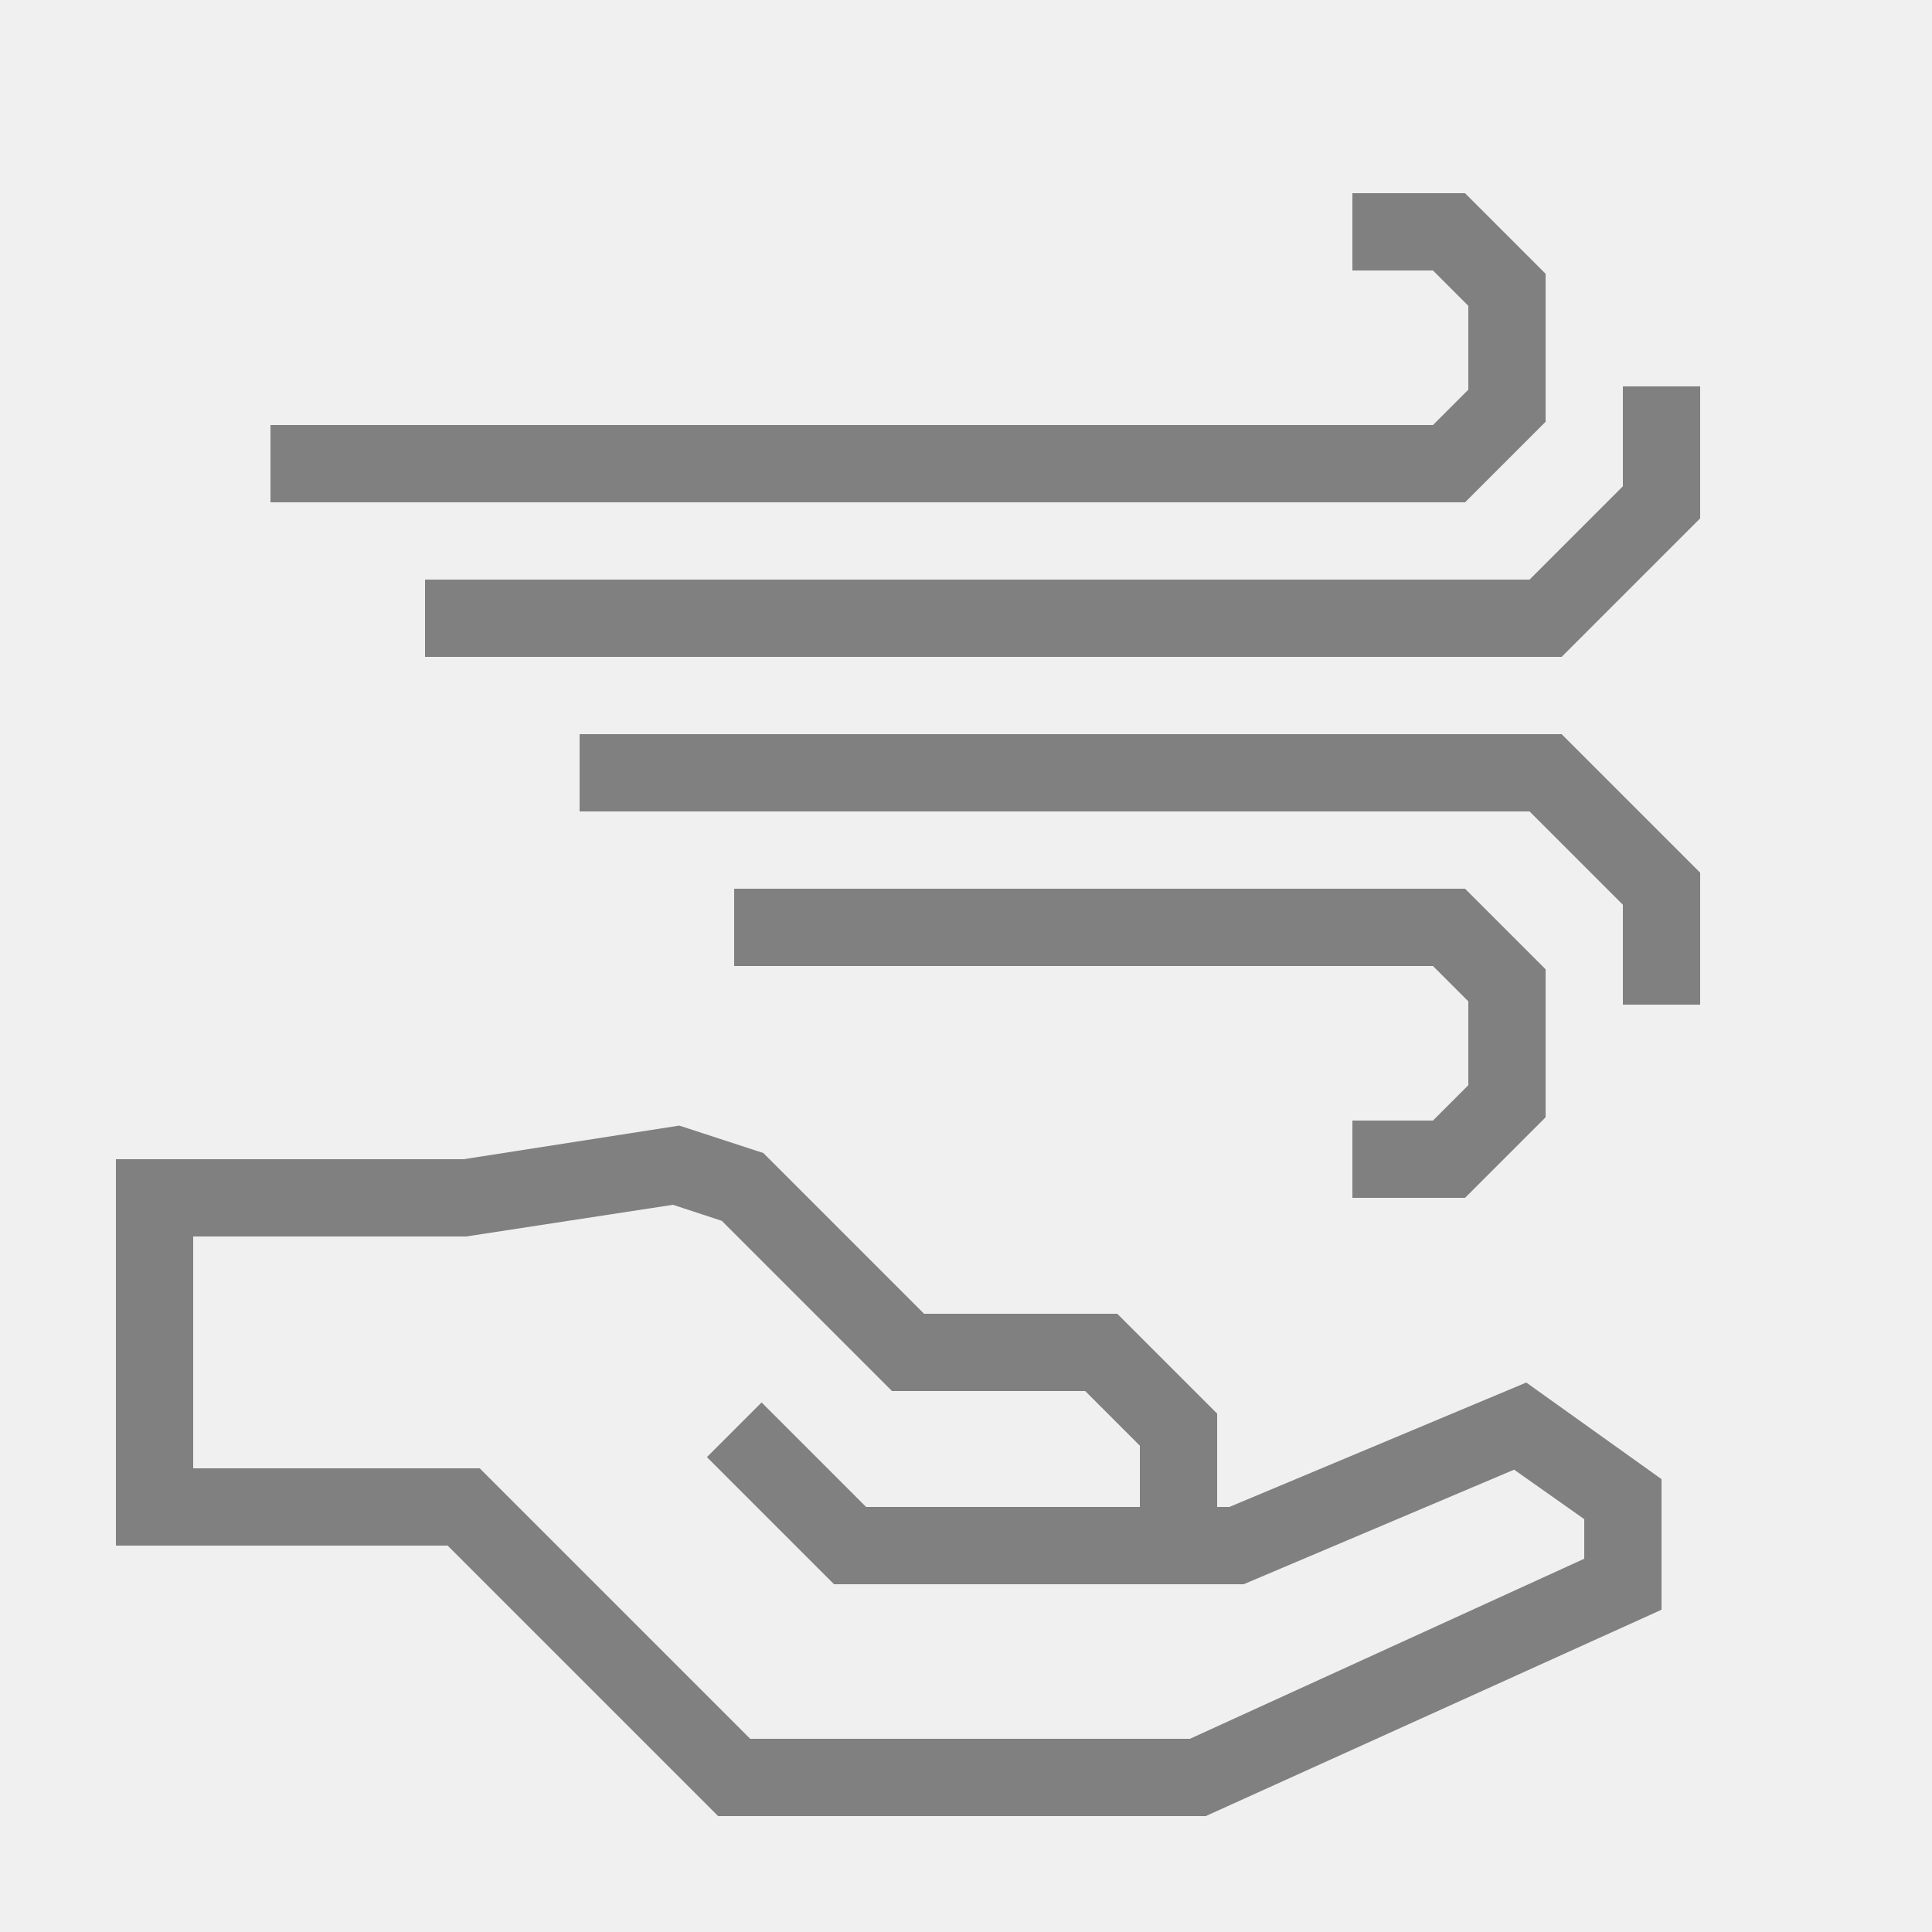
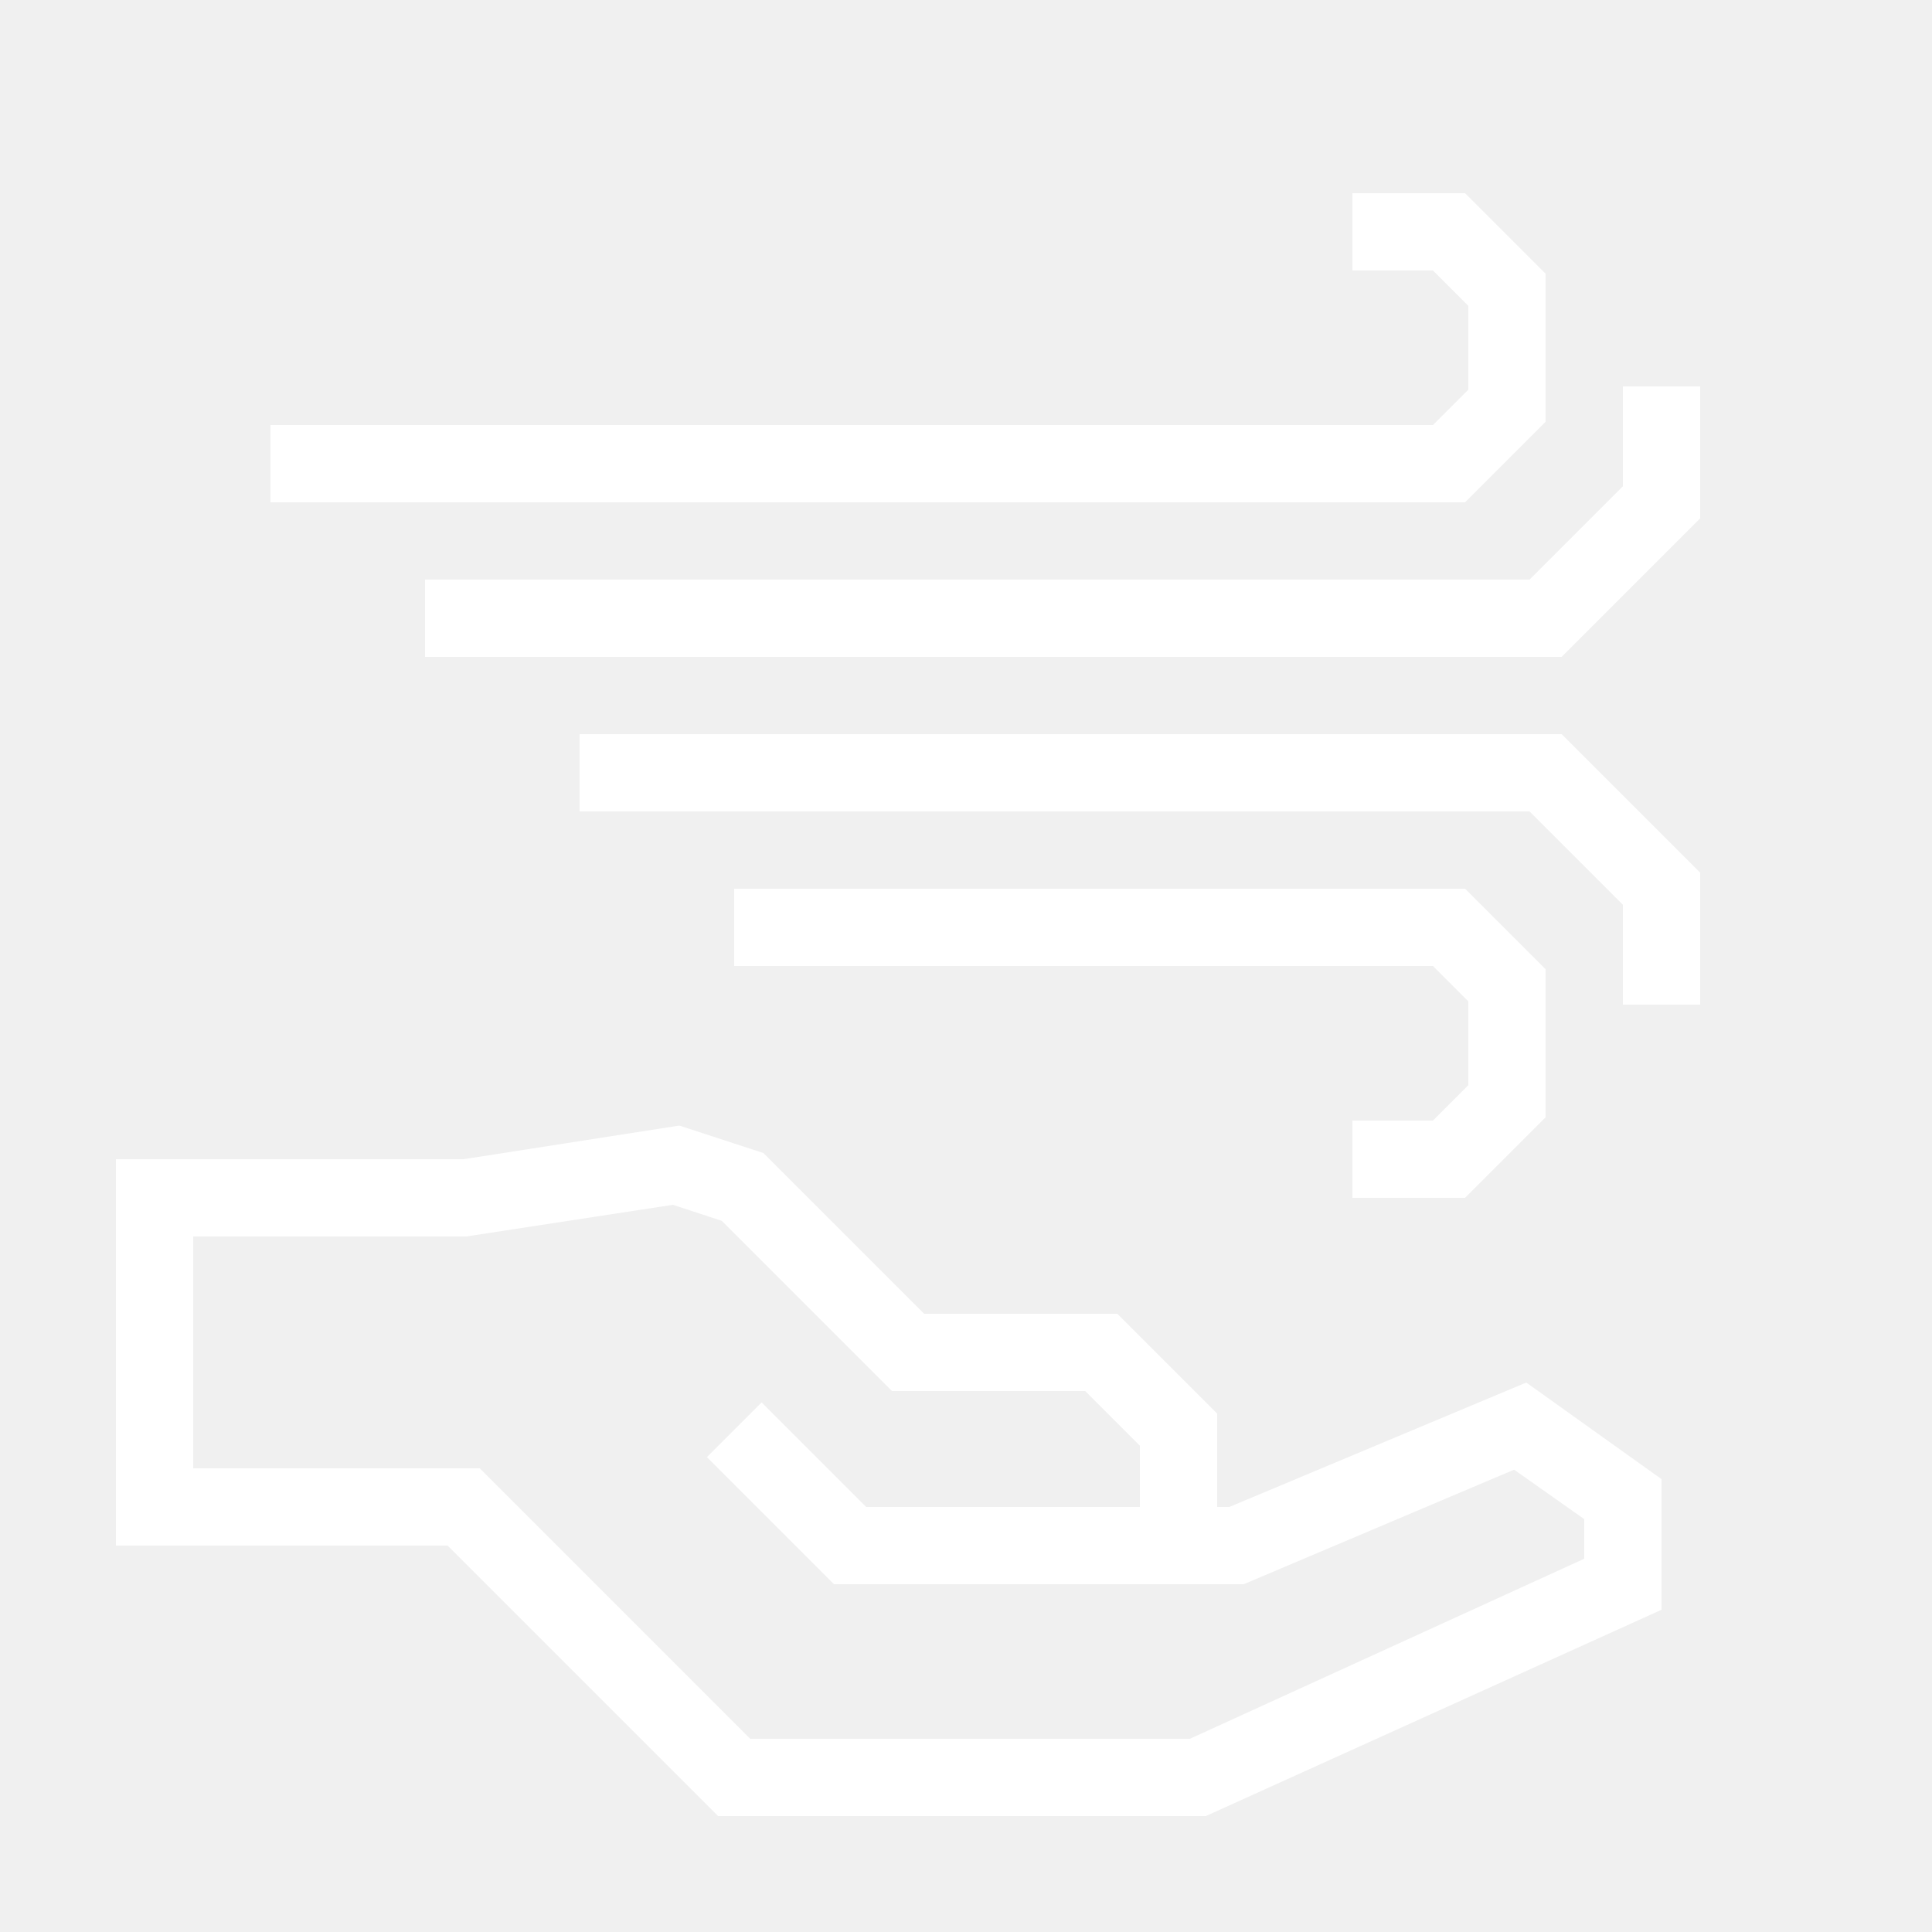
- <svg xmlns="http://www.w3.org/2000/svg" data-name="Warstwa 1" viewBox="0 0 100 100" x="0px" y="0px" style="fill:gray">
+ <svg xmlns="http://www.w3.org/2000/svg" data-name="Warstwa 1" viewBox="0 0 100 100" x="0px" y="0px" style="fill:white">
  <path d="M63.63,78H63V73.17L57.83,68h-10l-8.32-8.32-4.35-1.42L24,60H6V80H23.17l14,14H62.41L86,83.32V76.56l-7-5ZM82,80.68,61.59,90H38.83l-14-14H10V64H24.13l10.7-1.64,2.53.83L46.17,72h10L59,74.83V78H44.83l-5.41-5.41-2.83,2.83L43.17,82H64.37l14-5.93L82,78.63Z" />
  <polygon points="74.17 58 70 58 70 62 75.83 62 80 57.83 80 50.17 75.83 46 38 46 38 50 74.17 50 76 51.83 76 56.17 74.17 58" />
  <polygon points="30 38 30 42 79.17 42 84 46.83 84 52 88 52 88 45.17 80.83 38 30 38" />
  <polygon points="80 21.83 80 14.17 75.83 10 70 10 70 14 74.17 14 76 15.83 76 20.17 74.17 22 14 22 14 26 75.83 26 80 21.83" />
  <polygon points="84 20 84 25.17 79.17 30 22 30 22 34 80.83 34 88 26.83 88 20 84 20" />
</svg>
